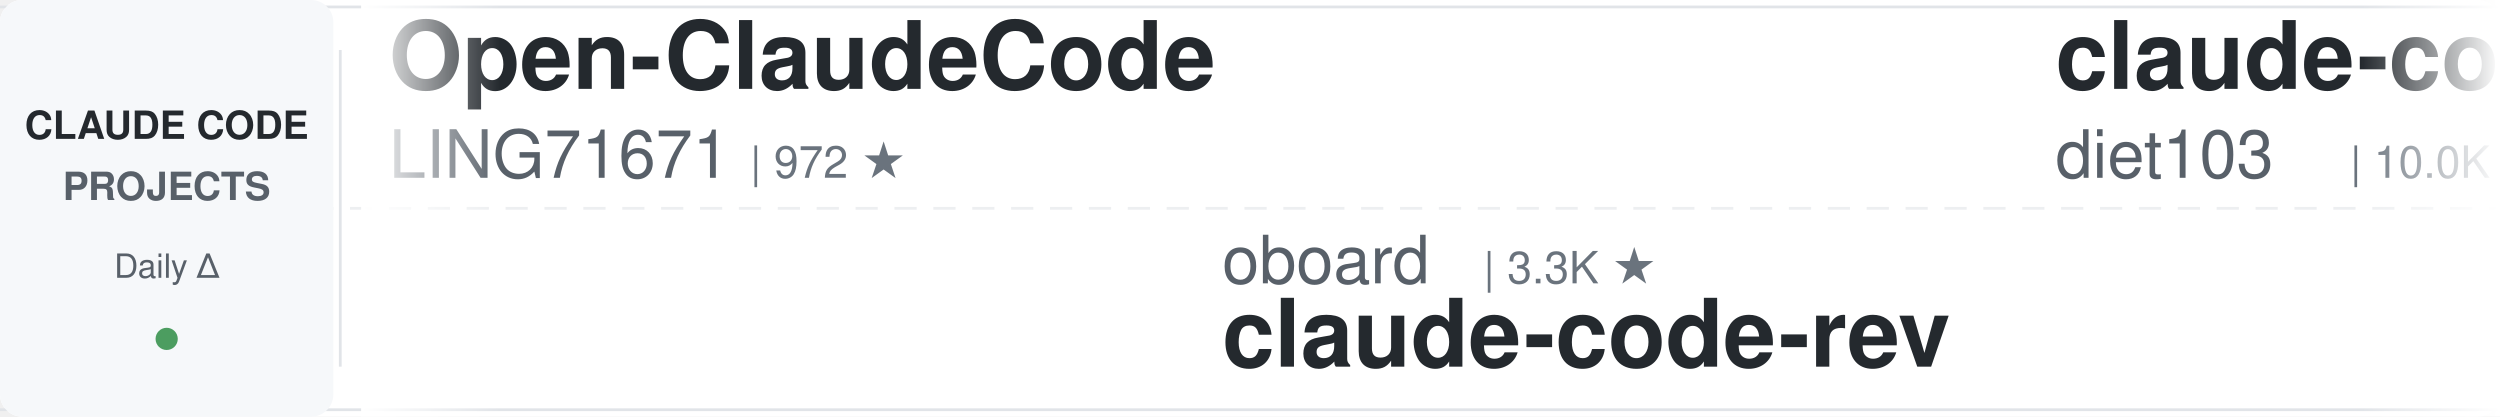
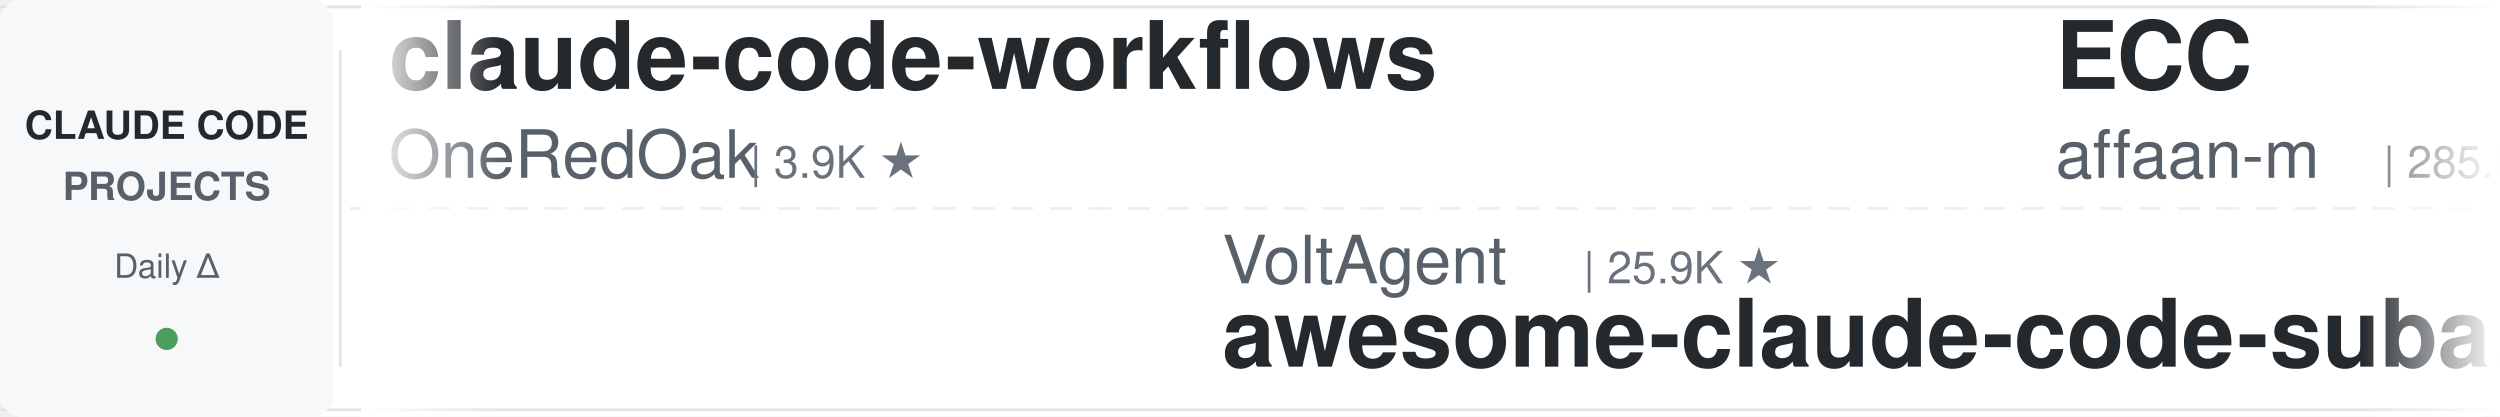
<svg xmlns="http://www.w3.org/2000/svg" width="900" height="150">
  <defs>
    <linearGradient id="leftFade" x1="0%" y1="0%" x2="100%" y2="0%">
      <stop offset="0%" style="stop-color:#ffffff;stop-opacity:1" />
      <stop offset="100%" style="stop-color:#ffffff;stop-opacity:0" />
    </linearGradient>
    <linearGradient id="rightFade" x1="0%" y1="0%" x2="100%" y2="0%">
      <stop offset="0%" style="stop-color:#ffffff;stop-opacity:0" />
      <stop offset="100%" style="stop-color:#ffffff;stop-opacity:1" />
    </linearGradient>
  </defs>
  <rect width="900" height="150" fill="#ffffff" rx="8" />
  <rect x="0" y="2" width="900" height="1" fill="#e1e4e8" />
  <rect x="0" y="147" width="900" height="1" fill="#e1e4e8" />
  <line x1="0" y1="75" x2="900" y2="75" stroke="#e1e4e8" stroke-width="1" stroke-dasharray="8 6" opacity="0.6" />
  <rect x="0" y="0" width="120" height="150" fill="#f6f8fa" rx="8" />
  <text x="60" y="50" font-family="-apple-system, BlinkMacSystemFont, 'Segoe UI', Helvetica, Arial, sans-serif" font-size="14" font-weight="600" fill="#24292e" text-anchor="middle">CLAUDE CODE</text>
  <text x="60" y="72" font-family="-apple-system, BlinkMacSystemFont, 'Segoe UI', Helvetica, Arial, sans-serif" font-size="14" font-weight="600" fill="#586069" text-anchor="middle">PROJECTS</text>
  <text x="60" y="100" font-family="-apple-system, BlinkMacSystemFont, 'Segoe UI', Helvetica, Arial, sans-serif" font-size="12" font-weight="500" fill="#586069" text-anchor="middle">Daily Δ</text>
  <circle cx="60" cy="122" r="4" fill="#22863a" opacity="0.8" />
  <rect x="122" y="18" width="1" height="114" fill="#e1e4e8" />
  <clipPath id="tickerClip">
    <rect x="130" y="0" width="770" height="150" />
  </clipPath>
  <g clip-path="url(#tickerClip)">
    <g id="tickerItems">
      <animateTransform attributeName="transform" attributeType="XML" type="translate" from="0 0" to="-3000 0" dur="54s" repeatCount="indefinite" />
      <g transform="translate(0, 0)">
-         <text x="140" y="32" font-family="-apple-system, BlinkMacSystemFont, 'Segoe UI', Helvetica, Arial, sans-serif" font-size="34" font-weight="600" fill="#24292e">Open-ClaudeCode</text>
-         <text x="140" y="64" font-family="-apple-system, BlinkMacSystemFont, 'Segoe UI', Helvetica, Arial, sans-serif" font-size="24" font-weight="400" fill="#586069">LING71671</text>
-         <text x="270" y="64" font-family="-apple-system, BlinkMacSystemFont, 'Segoe UI', Helvetica, Arial, sans-serif" font-size="16" font-weight="500" fill="#6a737d">| 972 ★</text>
+         <text x="140" y="32" font-family="-apple-system, BlinkMacSystemFont, 'Segoe UI', Helvetica, Arial, sans-serif" font-size="34" font-weight="600" fill="#24292e">claude-code-workflows</text>
+         <text x="140" y="64" font-family="-apple-system, BlinkMacSystemFont, 'Segoe UI', Helvetica, Arial, sans-serif" font-size="24" font-weight="400" fill="#586069">OneRedOak</text>
+         <text x="270" y="64" font-family="-apple-system, BlinkMacSystemFont, 'Segoe UI', Helvetica, Arial, sans-serif" font-size="16" font-weight="500" fill="#6a737d">| 3.9K ★</text>
      </g>
      <g transform="translate(300, 0)">
-         <text x="140" y="102" font-family="-apple-system, BlinkMacSystemFont, 'Segoe UI', Helvetica, Arial, sans-serif" font-size="24" font-weight="400" fill="#586069">oboard</text>
-         <text x="234" y="102" font-family="-apple-system, BlinkMacSystemFont, 'Segoe UI', Helvetica, Arial, sans-serif" font-size="16" font-weight="500" fill="#6a737d">| 3.3K ★</text>
-         <text x="140" y="132" font-family="-apple-system, BlinkMacSystemFont, 'Segoe UI', Helvetica, Arial, sans-serif" font-size="34" font-weight="600" fill="#24292e">claude-code-rev</text>
+         <text x="140" y="102" font-family="-apple-system, BlinkMacSystemFont, 'Segoe UI', Helvetica, Arial, sans-serif" font-size="24" font-weight="400" fill="#586069">VoltAgent</text>
+         <text x="270" y="102" font-family="-apple-system, BlinkMacSystemFont, 'Segoe UI', Helvetica, Arial, sans-serif" font-size="16" font-weight="500" fill="#6a737d">| 25.9K ★</text>
+         <text x="140" y="132" font-family="-apple-system, BlinkMacSystemFont, 'Segoe UI', Helvetica, Arial, sans-serif" font-size="34" font-weight="600" fill="#24292e">awesome-claude-code-suba...</text>
      </g>
      <g transform="translate(600, 0)">
-         <text x="140" y="32" font-family="-apple-system, BlinkMacSystemFont, 'Segoe UI', Helvetica, Arial, sans-serif" font-size="34" font-weight="600" fill="#24292e">claude-code-infrastructu...</text>
-         <text x="140" y="64" font-family="-apple-system, BlinkMacSystemFont, 'Segoe UI', Helvetica, Arial, sans-serif" font-size="24" font-weight="400" fill="#586069">diet103</text>
-         <text x="246" y="64" font-family="-apple-system, BlinkMacSystemFont, 'Segoe UI', Helvetica, Arial, sans-serif" font-size="16" font-weight="500" fill="#6a737d">| 10.0K ★</text>
+         <text x="140" y="32" font-family="-apple-system, BlinkMacSystemFont, 'Segoe UI', Helvetica, Arial, sans-serif" font-size="34" font-weight="600" fill="#24292e">ECC</text>
+         <text x="140" y="64" font-family="-apple-system, BlinkMacSystemFont, 'Segoe UI', Helvetica, Arial, sans-serif" font-size="24" font-weight="400" fill="#586069">affaan-m</text>
+         <text x="258" y="64" font-family="-apple-system, BlinkMacSystemFont, 'Segoe UI', Helvetica, Arial, sans-serif" font-size="16" font-weight="500" fill="#6a737d">| 285.8K ★</text>
      </g>
      <g transform="translate(900, 0)">
-         <text x="140" y="102" font-family="-apple-system, BlinkMacSystemFont, 'Segoe UI', Helvetica, Arial, sans-serif" font-size="24" font-weight="400" fill="#586069">AprilNEA</text>
-         <text x="258" y="102" font-family="-apple-system, BlinkMacSystemFont, 'Segoe UI', Helvetica, Arial, sans-serif" font-size="16" font-weight="500" fill="#6a737d">| 394 ★</text>
-         <text x="140" y="132" font-family="-apple-system, BlinkMacSystemFont, 'Segoe UI', Helvetica, Arial, sans-serif" font-size="34" font-weight="600" fill="#24292e">claude-code-source</text>
+         <text x="140" y="102" font-family="-apple-system, BlinkMacSystemFont, 'Segoe UI', Helvetica, Arial, sans-serif" font-size="24" font-weight="400" fill="#586069">Pimzino</text>
+         <text x="246" y="102" font-family="-apple-system, BlinkMacSystemFont, 'Segoe UI', Helvetica, Arial, sans-serif" font-size="16" font-weight="500" fill="#6a737d">| 3.9K ★</text>
+         <text x="140" y="132" font-family="-apple-system, BlinkMacSystemFont, 'Segoe UI', Helvetica, Arial, sans-serif" font-size="34" font-weight="600" fill="#24292e">claude-code-spec-workflo...</text>
      </g>
      <g transform="translate(1200, 0)">
-         <text x="140" y="32" font-family="-apple-system, BlinkMacSystemFont, 'Segoe UI', Helvetica, Arial, sans-serif" font-size="34" font-weight="600" fill="#24292e">claude-code-cli</text>
-         <text x="140" y="64" font-family="-apple-system, BlinkMacSystemFont, 'Segoe UI', Helvetica, Arial, sans-serif" font-size="24" font-weight="400" fill="#586069">huangserva</text>
-         <text x="282" y="64" font-family="-apple-system, BlinkMacSystemFont, 'Segoe UI', Helvetica, Arial, sans-serif" font-size="16" font-weight="500" fill="#6a737d">| 629 ★</text>
+         <text x="140" y="32" font-family="-apple-system, BlinkMacSystemFont, 'Segoe UI', Helvetica, Arial, sans-serif" font-size="34" font-weight="600" fill="#24292e">claude-code-settings</text>
+         <text x="140" y="64" font-family="-apple-system, BlinkMacSystemFont, 'Segoe UI', Helvetica, Arial, sans-serif" font-size="24" font-weight="400" fill="#586069">feiskyer</text>
+         <text x="258" y="64" font-family="-apple-system, BlinkMacSystemFont, 'Segoe UI', Helvetica, Arial, sans-serif" font-size="16" font-weight="500" fill="#6a737d">| 1.7K ★</text>
      </g>
      <g transform="translate(1500, 0)">
-         <text x="140" y="102" font-family="-apple-system, BlinkMacSystemFont, 'Segoe UI', Helvetica, Arial, sans-serif" font-size="24" font-weight="400" fill="#586069">Yeachan-Heo</text>
-         <text x="294" y="102" font-family="-apple-system, BlinkMacSystemFont, 'Segoe UI', Helvetica, Arial, sans-serif" font-size="16" font-weight="500" fill="#6a737d">| 40.2K ★</text>
-         <text x="140" y="132" font-family="-apple-system, BlinkMacSystemFont, 'Segoe UI', Helvetica, Arial, sans-serif" font-size="34" font-weight="600" fill="#24292e">oh-my-claudecode</text>
+         <text x="140" y="102" font-family="-apple-system, BlinkMacSystemFont, 'Segoe UI', Helvetica, Arial, sans-serif" font-size="24" font-weight="400" fill="#586069">digitalsamba</text>
+         <text x="306" y="102" font-family="-apple-system, BlinkMacSystemFont, 'Segoe UI', Helvetica, Arial, sans-serif" font-size="16" font-weight="500" fill="#6a737d">| 2.3K ★</text>
+         <text x="140" y="132" font-family="-apple-system, BlinkMacSystemFont, 'Segoe UI', Helvetica, Arial, sans-serif" font-size="34" font-weight="600" fill="#24292e">claude-code-video-toolki...</text>
      </g>
      <g transform="translate(1800, 0)">
-         <text x="140" y="32" font-family="-apple-system, BlinkMacSystemFont, 'Segoe UI', Helvetica, Arial, sans-serif" font-size="34" font-weight="600" fill="#24292e">free-claude-code</text>
-         <text x="140" y="64" font-family="-apple-system, BlinkMacSystemFont, 'Segoe UI', Helvetica, Arial, sans-serif" font-size="24" font-weight="400" fill="#586069">Alishahryar1</text>
-         <text x="306" y="64" font-family="-apple-system, BlinkMacSystemFont, 'Segoe UI', Helvetica, Arial, sans-serif" font-size="16" font-weight="500" fill="#6a737d">| 62.4K ★</text>
+         <text x="140" y="32" font-family="-apple-system, BlinkMacSystemFont, 'Segoe UI', Helvetica, Arial, sans-serif" font-size="34" font-weight="600" fill="#24292e">claude-code-analysis</text>
+         <text x="140" y="64" font-family="-apple-system, BlinkMacSystemFont, 'Segoe UI', Helvetica, Arial, sans-serif" font-size="24" font-weight="400" fill="#586069">liuup</text>
+         <text x="222" y="64" font-family="-apple-system, BlinkMacSystemFont, 'Segoe UI', Helvetica, Arial, sans-serif" font-size="16" font-weight="500" fill="#6a737d">| 4.0K ★</text>
      </g>
      <g transform="translate(2100, 0)">
-         <text x="140" y="102" font-family="-apple-system, BlinkMacSystemFont, 'Segoe UI', Helvetica, Arial, sans-serif" font-size="24" font-weight="400" fill="#586069">asgeirtj</text>
-         <text x="258" y="102" font-family="-apple-system, BlinkMacSystemFont, 'Segoe UI', Helvetica, Arial, sans-serif" font-size="16" font-weight="500" fill="#6a737d">| 70.0K ★</text>
-         <text x="140" y="132" font-family="-apple-system, BlinkMacSystemFont, 'Segoe UI', Helvetica, Arial, sans-serif" font-size="34" font-weight="600" fill="#24292e">system_prompts_leaks</text>
+         <text x="140" y="102" font-family="-apple-system, BlinkMacSystemFont, 'Segoe UI', Helvetica, Arial, sans-serif" font-size="24" font-weight="400" fill="#586069">Piebald-AI</text>
+         <text x="282" y="102" font-family="-apple-system, BlinkMacSystemFont, 'Segoe UI', Helvetica, Arial, sans-serif" font-size="16" font-weight="500" fill="#6a737d">| 13.0K ★</text>
+         <text x="140" y="132" font-family="-apple-system, BlinkMacSystemFont, 'Segoe UI', Helvetica, Arial, sans-serif" font-size="34" font-weight="600" fill="#24292e">claude-code-system-promp...</text>
      </g>
      <g transform="translate(2400, 0)">
-         <text x="140" y="32" font-family="-apple-system, BlinkMacSystemFont, 'Segoe UI', Helvetica, Arial, sans-serif" font-size="34" font-weight="600" fill="#24292e">my-claude-code-setup</text>
-         <text x="140" y="64" font-family="-apple-system, BlinkMacSystemFont, 'Segoe UI', Helvetica, Arial, sans-serif" font-size="24" font-weight="400" fill="#586069">centminmod</text>
-         <text x="282" y="64" font-family="-apple-system, BlinkMacSystemFont, 'Segoe UI', Helvetica, Arial, sans-serif" font-size="16" font-weight="500" fill="#6a737d">| 2.7K ★</text>
+         <text x="140" y="32" font-family="-apple-system, BlinkMacSystemFont, 'Segoe UI', Helvetica, Arial, sans-serif" font-size="34" font-weight="600" fill="#24292e">Claude-Code-Game-Studios</text>
+         <text x="140" y="64" font-family="-apple-system, BlinkMacSystemFont, 'Segoe UI', Helvetica, Arial, sans-serif" font-size="24" font-weight="400" fill="#586069">Donchitos</text>
+         <text x="270" y="64" font-family="-apple-system, BlinkMacSystemFont, 'Segoe UI', Helvetica, Arial, sans-serif" font-size="16" font-weight="500" fill="#6a737d">| 27.1K ★</text>
      </g>
      <g transform="translate(2700, 0)">
-         <text x="140" y="102" font-family="-apple-system, BlinkMacSystemFont, 'Segoe UI', Helvetica, Arial, sans-serif" font-size="24" font-weight="400" fill="#586069">krusemediallc</text>
-         <text x="318" y="102" font-family="-apple-system, BlinkMacSystemFont, 'Segoe UI', Helvetica, Arial, sans-serif" font-size="16" font-weight="500" fill="#6a737d">| 1.6K ★</text>
-         <text x="140" y="132" font-family="-apple-system, BlinkMacSystemFont, 'Segoe UI', Helvetica, Arial, sans-serif" font-size="34" font-weight="600" fill="#24292e">arcads-claude-code</text>
+         <text x="140" y="102" font-family="-apple-system, BlinkMacSystemFont, 'Segoe UI', Helvetica, Arial, sans-serif" font-size="24" font-weight="400" fill="#586069">zebbern</text>
+         <text x="246" y="102" font-family="-apple-system, BlinkMacSystemFont, 'Segoe UI', Helvetica, Arial, sans-serif" font-size="16" font-weight="500" fill="#6a737d">| 4.7K ★</text>
+         <text x="140" y="132" font-family="-apple-system, BlinkMacSystemFont, 'Segoe UI', Helvetica, Arial, sans-serif" font-size="34" font-weight="600" fill="#24292e">claude-code-guide</text>
      </g>
      <g transform="translate(3000, 0)">
-         <text x="140" y="32" font-family="-apple-system, BlinkMacSystemFont, 'Segoe UI', Helvetica, Arial, sans-serif" font-size="34" font-weight="600" fill="#24292e">Open-ClaudeCode</text>
-         <text x="140" y="64" font-family="-apple-system, BlinkMacSystemFont, 'Segoe UI', Helvetica, Arial, sans-serif" font-size="24" font-weight="400" fill="#586069">LING71671</text>
-         <text x="270" y="64" font-family="-apple-system, BlinkMacSystemFont, 'Segoe UI', Helvetica, Arial, sans-serif" font-size="16" font-weight="500" fill="#6a737d">| 972 ★</text>
+         <text x="140" y="32" font-family="-apple-system, BlinkMacSystemFont, 'Segoe UI', Helvetica, Arial, sans-serif" font-size="34" font-weight="600" fill="#24292e">claude-code-workflows</text>
+         <text x="140" y="64" font-family="-apple-system, BlinkMacSystemFont, 'Segoe UI', Helvetica, Arial, sans-serif" font-size="24" font-weight="400" fill="#586069">OneRedOak</text>
+         <text x="270" y="64" font-family="-apple-system, BlinkMacSystemFont, 'Segoe UI', Helvetica, Arial, sans-serif" font-size="16" font-weight="500" fill="#6a737d">| 3.9K ★</text>
      </g>
      <g transform="translate(3300, 0)">
-         <text x="140" y="102" font-family="-apple-system, BlinkMacSystemFont, 'Segoe UI', Helvetica, Arial, sans-serif" font-size="24" font-weight="400" fill="#586069">oboard</text>
-         <text x="234" y="102" font-family="-apple-system, BlinkMacSystemFont, 'Segoe UI', Helvetica, Arial, sans-serif" font-size="16" font-weight="500" fill="#6a737d">| 3.3K ★</text>
-         <text x="140" y="132" font-family="-apple-system, BlinkMacSystemFont, 'Segoe UI', Helvetica, Arial, sans-serif" font-size="34" font-weight="600" fill="#24292e">claude-code-rev</text>
+         <text x="140" y="102" font-family="-apple-system, BlinkMacSystemFont, 'Segoe UI', Helvetica, Arial, sans-serif" font-size="24" font-weight="400" fill="#586069">VoltAgent</text>
+         <text x="270" y="102" font-family="-apple-system, BlinkMacSystemFont, 'Segoe UI', Helvetica, Arial, sans-serif" font-size="16" font-weight="500" fill="#6a737d">| 25.9K ★</text>
+         <text x="140" y="132" font-family="-apple-system, BlinkMacSystemFont, 'Segoe UI', Helvetica, Arial, sans-serif" font-size="34" font-weight="600" fill="#24292e">awesome-claude-code-suba...</text>
      </g>
      <g transform="translate(3600, 0)">
-         <text x="140" y="32" font-family="-apple-system, BlinkMacSystemFont, 'Segoe UI', Helvetica, Arial, sans-serif" font-size="34" font-weight="600" fill="#24292e">claude-code-infrastructu...</text>
-         <text x="140" y="64" font-family="-apple-system, BlinkMacSystemFont, 'Segoe UI', Helvetica, Arial, sans-serif" font-size="24" font-weight="400" fill="#586069">diet103</text>
-         <text x="246" y="64" font-family="-apple-system, BlinkMacSystemFont, 'Segoe UI', Helvetica, Arial, sans-serif" font-size="16" font-weight="500" fill="#6a737d">| 10.0K ★</text>
+         <text x="140" y="32" font-family="-apple-system, BlinkMacSystemFont, 'Segoe UI', Helvetica, Arial, sans-serif" font-size="34" font-weight="600" fill="#24292e">ECC</text>
+         <text x="140" y="64" font-family="-apple-system, BlinkMacSystemFont, 'Segoe UI', Helvetica, Arial, sans-serif" font-size="24" font-weight="400" fill="#586069">affaan-m</text>
+         <text x="258" y="64" font-family="-apple-system, BlinkMacSystemFont, 'Segoe UI', Helvetica, Arial, sans-serif" font-size="16" font-weight="500" fill="#6a737d">| 285.8K ★</text>
      </g>
      <g transform="translate(3900, 0)">
-         <text x="140" y="102" font-family="-apple-system, BlinkMacSystemFont, 'Segoe UI', Helvetica, Arial, sans-serif" font-size="24" font-weight="400" fill="#586069">AprilNEA</text>
-         <text x="258" y="102" font-family="-apple-system, BlinkMacSystemFont, 'Segoe UI', Helvetica, Arial, sans-serif" font-size="16" font-weight="500" fill="#6a737d">| 394 ★</text>
-         <text x="140" y="132" font-family="-apple-system, BlinkMacSystemFont, 'Segoe UI', Helvetica, Arial, sans-serif" font-size="34" font-weight="600" fill="#24292e">claude-code-source</text>
+         <text x="140" y="102" font-family="-apple-system, BlinkMacSystemFont, 'Segoe UI', Helvetica, Arial, sans-serif" font-size="24" font-weight="400" fill="#586069">Pimzino</text>
+         <text x="246" y="102" font-family="-apple-system, BlinkMacSystemFont, 'Segoe UI', Helvetica, Arial, sans-serif" font-size="16" font-weight="500" fill="#6a737d">| 3.9K ★</text>
+         <text x="140" y="132" font-family="-apple-system, BlinkMacSystemFont, 'Segoe UI', Helvetica, Arial, sans-serif" font-size="34" font-weight="600" fill="#24292e">claude-code-spec-workflo...</text>
      </g>
    </g>
  </g>
  <rect x="130" y="0" width="50" height="150" fill="url(#leftFade)" />
  <rect x="850" y="0" width="50" height="150" fill="url(#rightFade)" />
</svg>
